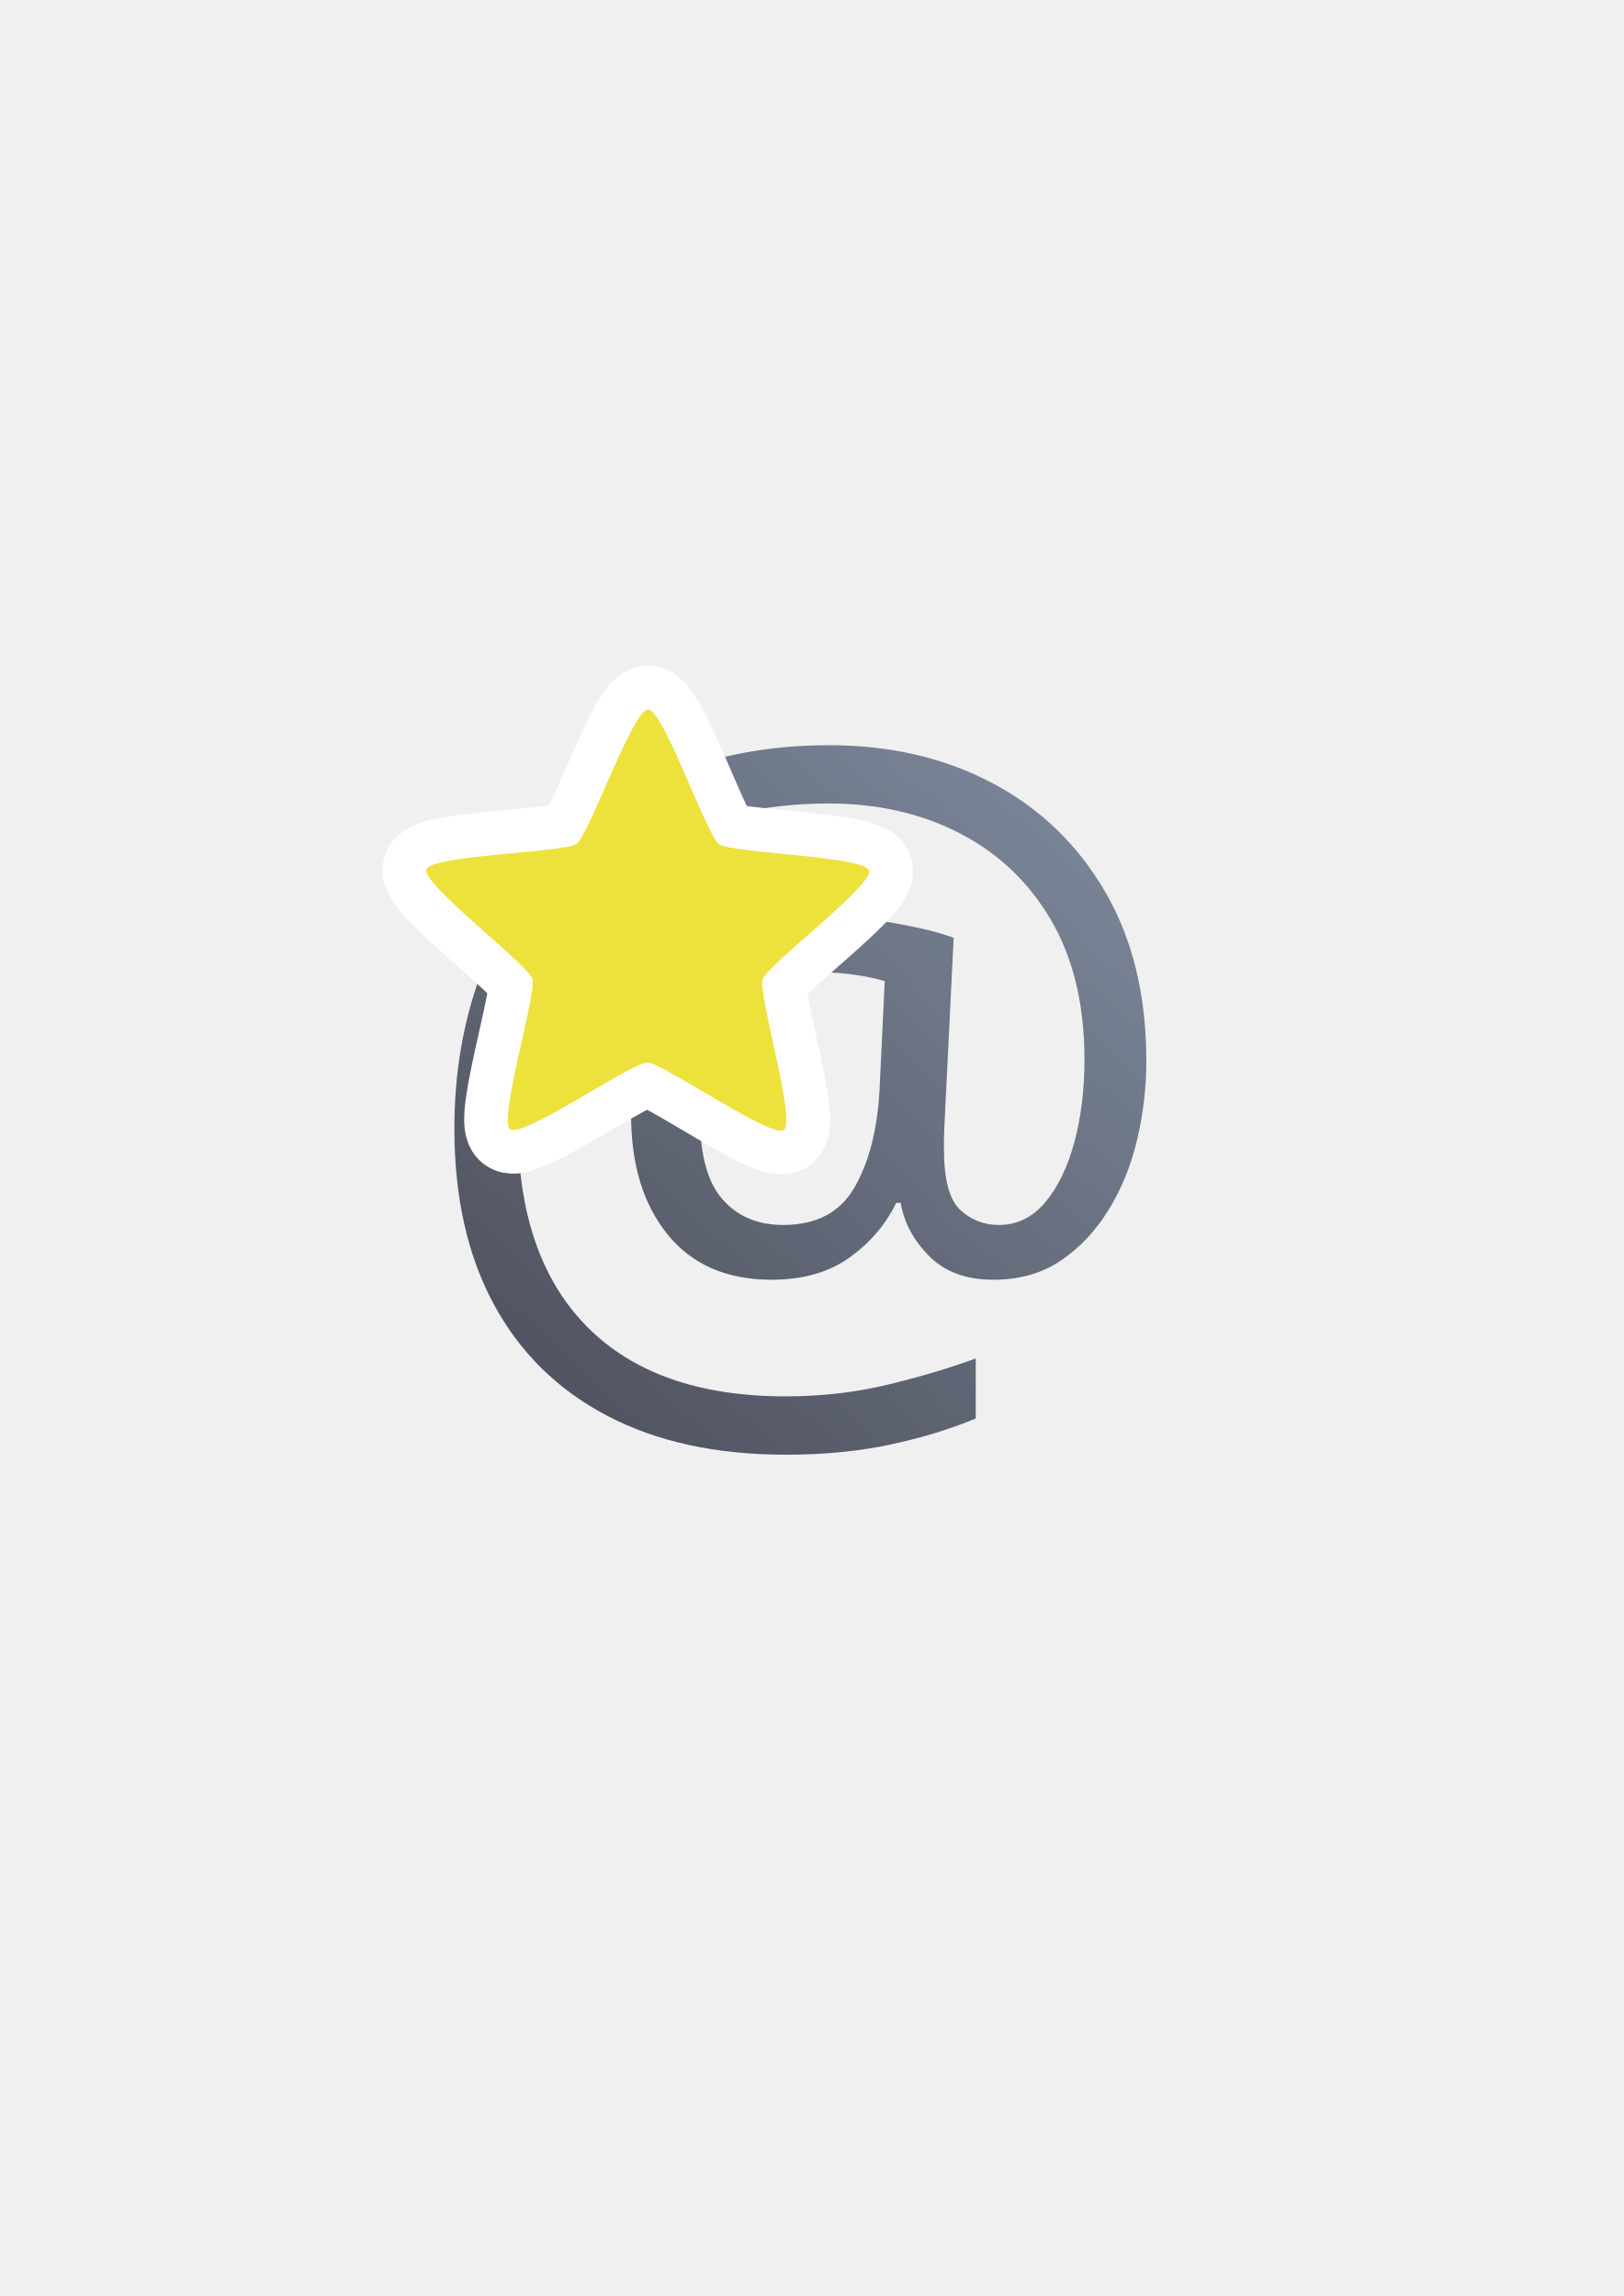
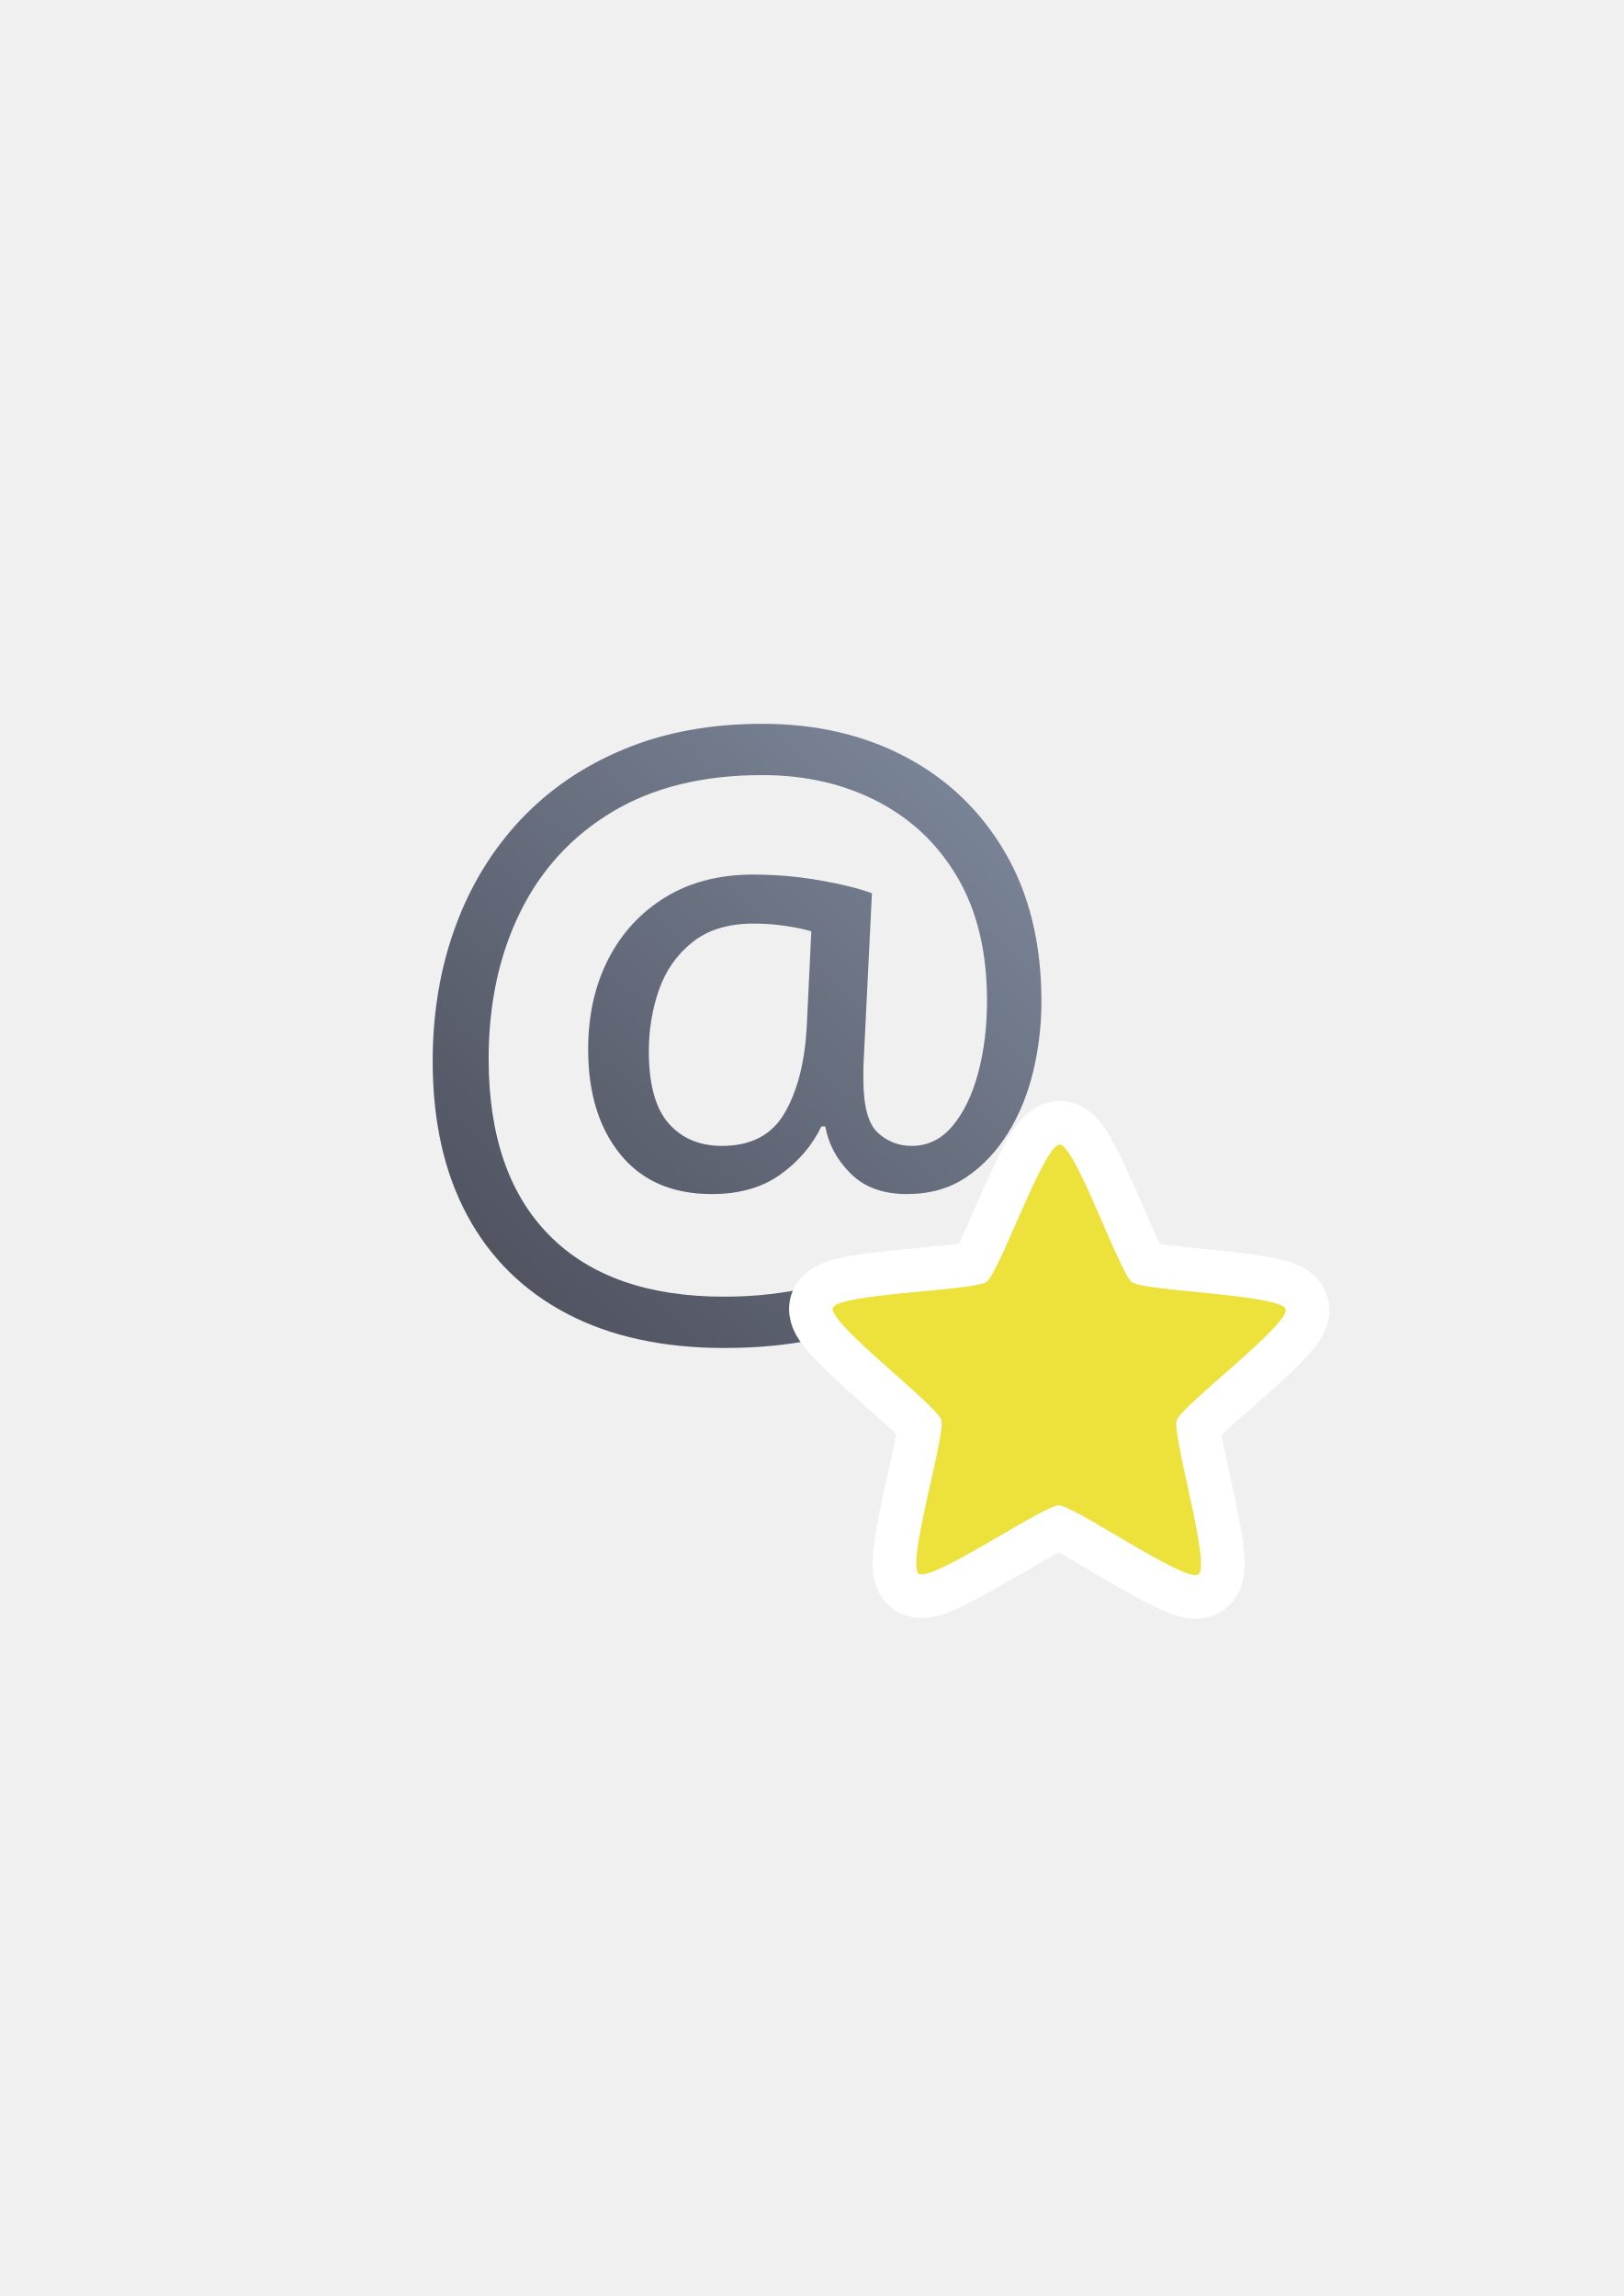
<svg xmlns="http://www.w3.org/2000/svg" xmlns:xlink="http://www.w3.org/1999/xlink" width="210mm" height="297mm" viewBox="0 0 744.094 1052.362" id="svg2" version="1.1">
  <defs id="defs4">
    <linearGradient id="linearGradient4153">
      <stop style="stop-color:#4e505d;stop-opacity:1;" offset="0" id="stop4155" />
      <stop style="stop-color:#7a8597;stop-opacity:1" offset="1" id="stop4157" />
    </linearGradient>
    <linearGradient id="linearGradient2224">
      <stop id="stop2226" offset="0" style="stop-color:#7c7c7c;stop-opacity:1;" />
      <stop id="stop2228" offset="1" style="stop-color:#b8b8b8;stop-opacity:1;" />
    </linearGradient>
    <linearGradient id="linearGradient15218">
      <stop id="stop15220" offset="0" style="stop-color:#eeeeef;stop-opacity:1;" />
      <stop id="stop2736" offset="0.599" style="stop-color:#d3d7cf;stop-opacity:1;" />
      <stop id="stop2738" offset="0.828" style="stop-color:#ffffff;stop-opacity:1;" />
      <stop id="stop15222" offset="1" style="stop-color:#d3d7cf;stop-opacity:1;" />
    </linearGradient>
    <pattern y="0" x="0" height="6" width="6" patternUnits="userSpaceOnUse" id="EMFhbasepattern" />
    <pattern y="0" x="0" height="6" width="6" patternUnits="userSpaceOnUse" id="EMFhbasepattern-5" />
-     <linearGradient xlink:href="#linearGradient4153" id="linearGradient4159" x1="235" y1="682.362" x2="525" y2="368.362" gradientUnits="userSpaceOnUse" gradientTransform="matrix(0.8885815,0,0,0.8885815,41.15088,59.26614)" />
+     <linearGradient xlink:href="#linearGradient4153" id="linearGradient4159" x1="235" y1="682.362" x2="525" y2="368.362" gradientUnits="userSpaceOnUse" gradientTransform="matrix(0.7817827,0,0,0.7817827,51.28668,83.38262)" />
  </defs>
  <g id="layer1">
    <rect style="opacity:1;fill:none;fill-opacity:1;stroke:none;stroke-width:23;stroke-linecap:butt;stroke-linejoin:round;stroke-miterlimit:4;stroke-dasharray:none;stroke-opacity:1" id="rect4160" width="400" height="400" x="190" y="322.362" />
-     <text xml:space="preserve" style="font-style:normal;font-weight:normal;font-size:404.972px;line-height:125%;font-family:sans-serif;letter-spacing:0px;word-spacing:0px;fill:url(#linearGradient4159);fill-opacity:1;stroke:none;stroke-width:1px;stroke-linecap:butt;stroke-linejoin:miter;stroke-opacity:1" x="184.741" y="630.707" id="text4149">
-       <tspan id="tspan4151" x="184.741" y="630.707" style="fill:url(#linearGradient4159);fill-opacity:1">@</tspan>
+     <text xml:space="preserve" style="font-style:normal;font-weight:normal;font-size:356.298px;line-height:125%;font-family:sans-serif;letter-spacing:0px;word-spacing:0px;fill:url(#linearGradient4159);fill-opacity:1;stroke:none;stroke-width:1px;stroke-linecap:butt;stroke-linejoin:miter;stroke-opacity:1" x="177.618" y="586.142" id="text4149" transform="scale(0.9999967,1.000003)">
+       <tspan id="tspan4151" x="177.618" y="586.142" style="fill:url(#linearGradient4159);fill-opacity:1">@</tspan>
    </text>
-     <g id="g4164" transform="matrix(0.7924397,0,0,0.791029,-59.31635,-45.1607)">
-       <path style="opacity:1;fill:#ede13c;fill-opacity:1;fill-rule:nonzero;stroke:#ffffff;stroke-width:49.542;stroke-linecap:round;stroke-linejoin:round;stroke-miterlimit:4;stroke-dasharray:none;stroke-opacity:1" id="path4215" d="m 436,593.362 c -6.877,5.24 -69.794,-36.573 -78.438,-36.376 -8.644,0.197 -69.593,44.829 -76.702,39.907 -7.109,-4.922 13.215,-77.68 10.357,-85.84 -2.858,-8.16 -64.14,-52.334 -61.656,-60.616 2.484,-8.282 77.961,-11.436 84.839,-16.676 6.877,-5.24 29.952,-77.173 38.596,-77.37 8.644,-0.197 34.968,70.612 42.076,75.533 7.109,4.922 82.651,4.638 85.51,12.799 2.858,8.16 -56.35,55.076 -58.834,63.358 -2.484,8.282 21.129,80.04 14.252,85.28 z" transform="matrix(1.019457,0.02575441,-0.02575441,1.019457,98.97882,95.72594)" />
-       <path transform="matrix(1.019457,0.02575441,-0.02575441,1.019457,98.97882,95.72594)" d="m 436,593.362 c -6.877,5.24 -69.794,-36.573 -78.438,-36.376 -8.644,0.197 -69.593,44.829 -76.702,39.907 -7.109,-4.922 13.215,-77.68 10.357,-85.84 -2.858,-8.16 -64.14,-52.334 -61.656,-60.616 2.484,-8.282 77.961,-11.436 84.839,-16.676 6.877,-5.24 29.952,-77.173 38.596,-77.37 8.644,-0.197 34.968,70.612 42.076,75.533 7.109,4.922 82.651,4.638 85.51,12.799 2.858,8.16 -56.35,55.076 -58.834,63.358 -2.484,8.282 21.129,80.04 14.252,85.28 z" id="path4159" style="opacity:1;fill:#ede13c;fill-opacity:1;fill-rule:nonzero;stroke:none;stroke-width:14;stroke-linecap:round;stroke-linejoin:round;stroke-miterlimit:4;stroke-dasharray:none;stroke-opacity:1" />
-     </g>
+     <path transform="matrix(0.8259751,0.02081993,-0.0208665,0.8241323,201.4835,223.5179)" d="m 436,593.362 c -6.877,5.24 -69.794,-36.573 -78.438,-36.376 -8.644,0.197 -69.593,44.829 -76.702,39.907 -7.109,-4.922 13.215,-77.68 10.357,-85.84 -2.858,-8.16 -64.14,-52.334 -61.656,-60.616 2.484,-8.282 77.961,-11.436 84.839,-16.676 6.877,-5.24 29.952,-77.173 38.596,-77.37 8.644,-0.197 34.968,70.612 42.076,75.533 7.109,4.922 82.651,4.638 85.51,12.799 2.858,8.16 -56.35,55.076 -58.834,63.358 -2.484,8.282 21.129,80.04 14.252,85.28 z" id="path4215" style="opacity:1;fill:#ede13c;fill-opacity:1;fill-rule:nonzero;stroke:#ffffff;stroke-width:48.466;stroke-linecap:round;stroke-linejoin:round;stroke-miterlimit:4;stroke-dasharray:none;stroke-opacity:1" />
+     <path style="opacity:1;fill:#ede13c;fill-opacity:1;fill-rule:nonzero;stroke:none;stroke-width:49.748;stroke-linecap:round;stroke-linejoin:round;stroke-miterlimit:4;stroke-dasharray:none;stroke-opacity:1" id="path4159" d="m 436,593.362 c -6.877,5.24 -69.794,-36.573 -78.438,-36.376 -8.644,0.197 -69.593,44.829 -76.702,39.907 -7.109,-4.922 13.215,-77.68 10.357,-85.84 -2.858,-8.16 -64.14,-52.334 -61.656,-60.616 2.484,-8.282 77.961,-11.436 84.839,-16.676 6.877,-5.24 29.952,-77.173 38.596,-77.37 8.644,-0.197 34.968,70.612 42.076,75.533 7.109,4.922 82.651,4.638 85.51,12.799 2.858,8.16 -56.35,55.076 -58.834,63.358 -2.484,8.282 21.129,80.04 14.252,85.28 z" transform="matrix(0.8259751,0.02081993,-0.0208665,0.8241323,201.4835,223.5179)" />
  </g>
</svg>
